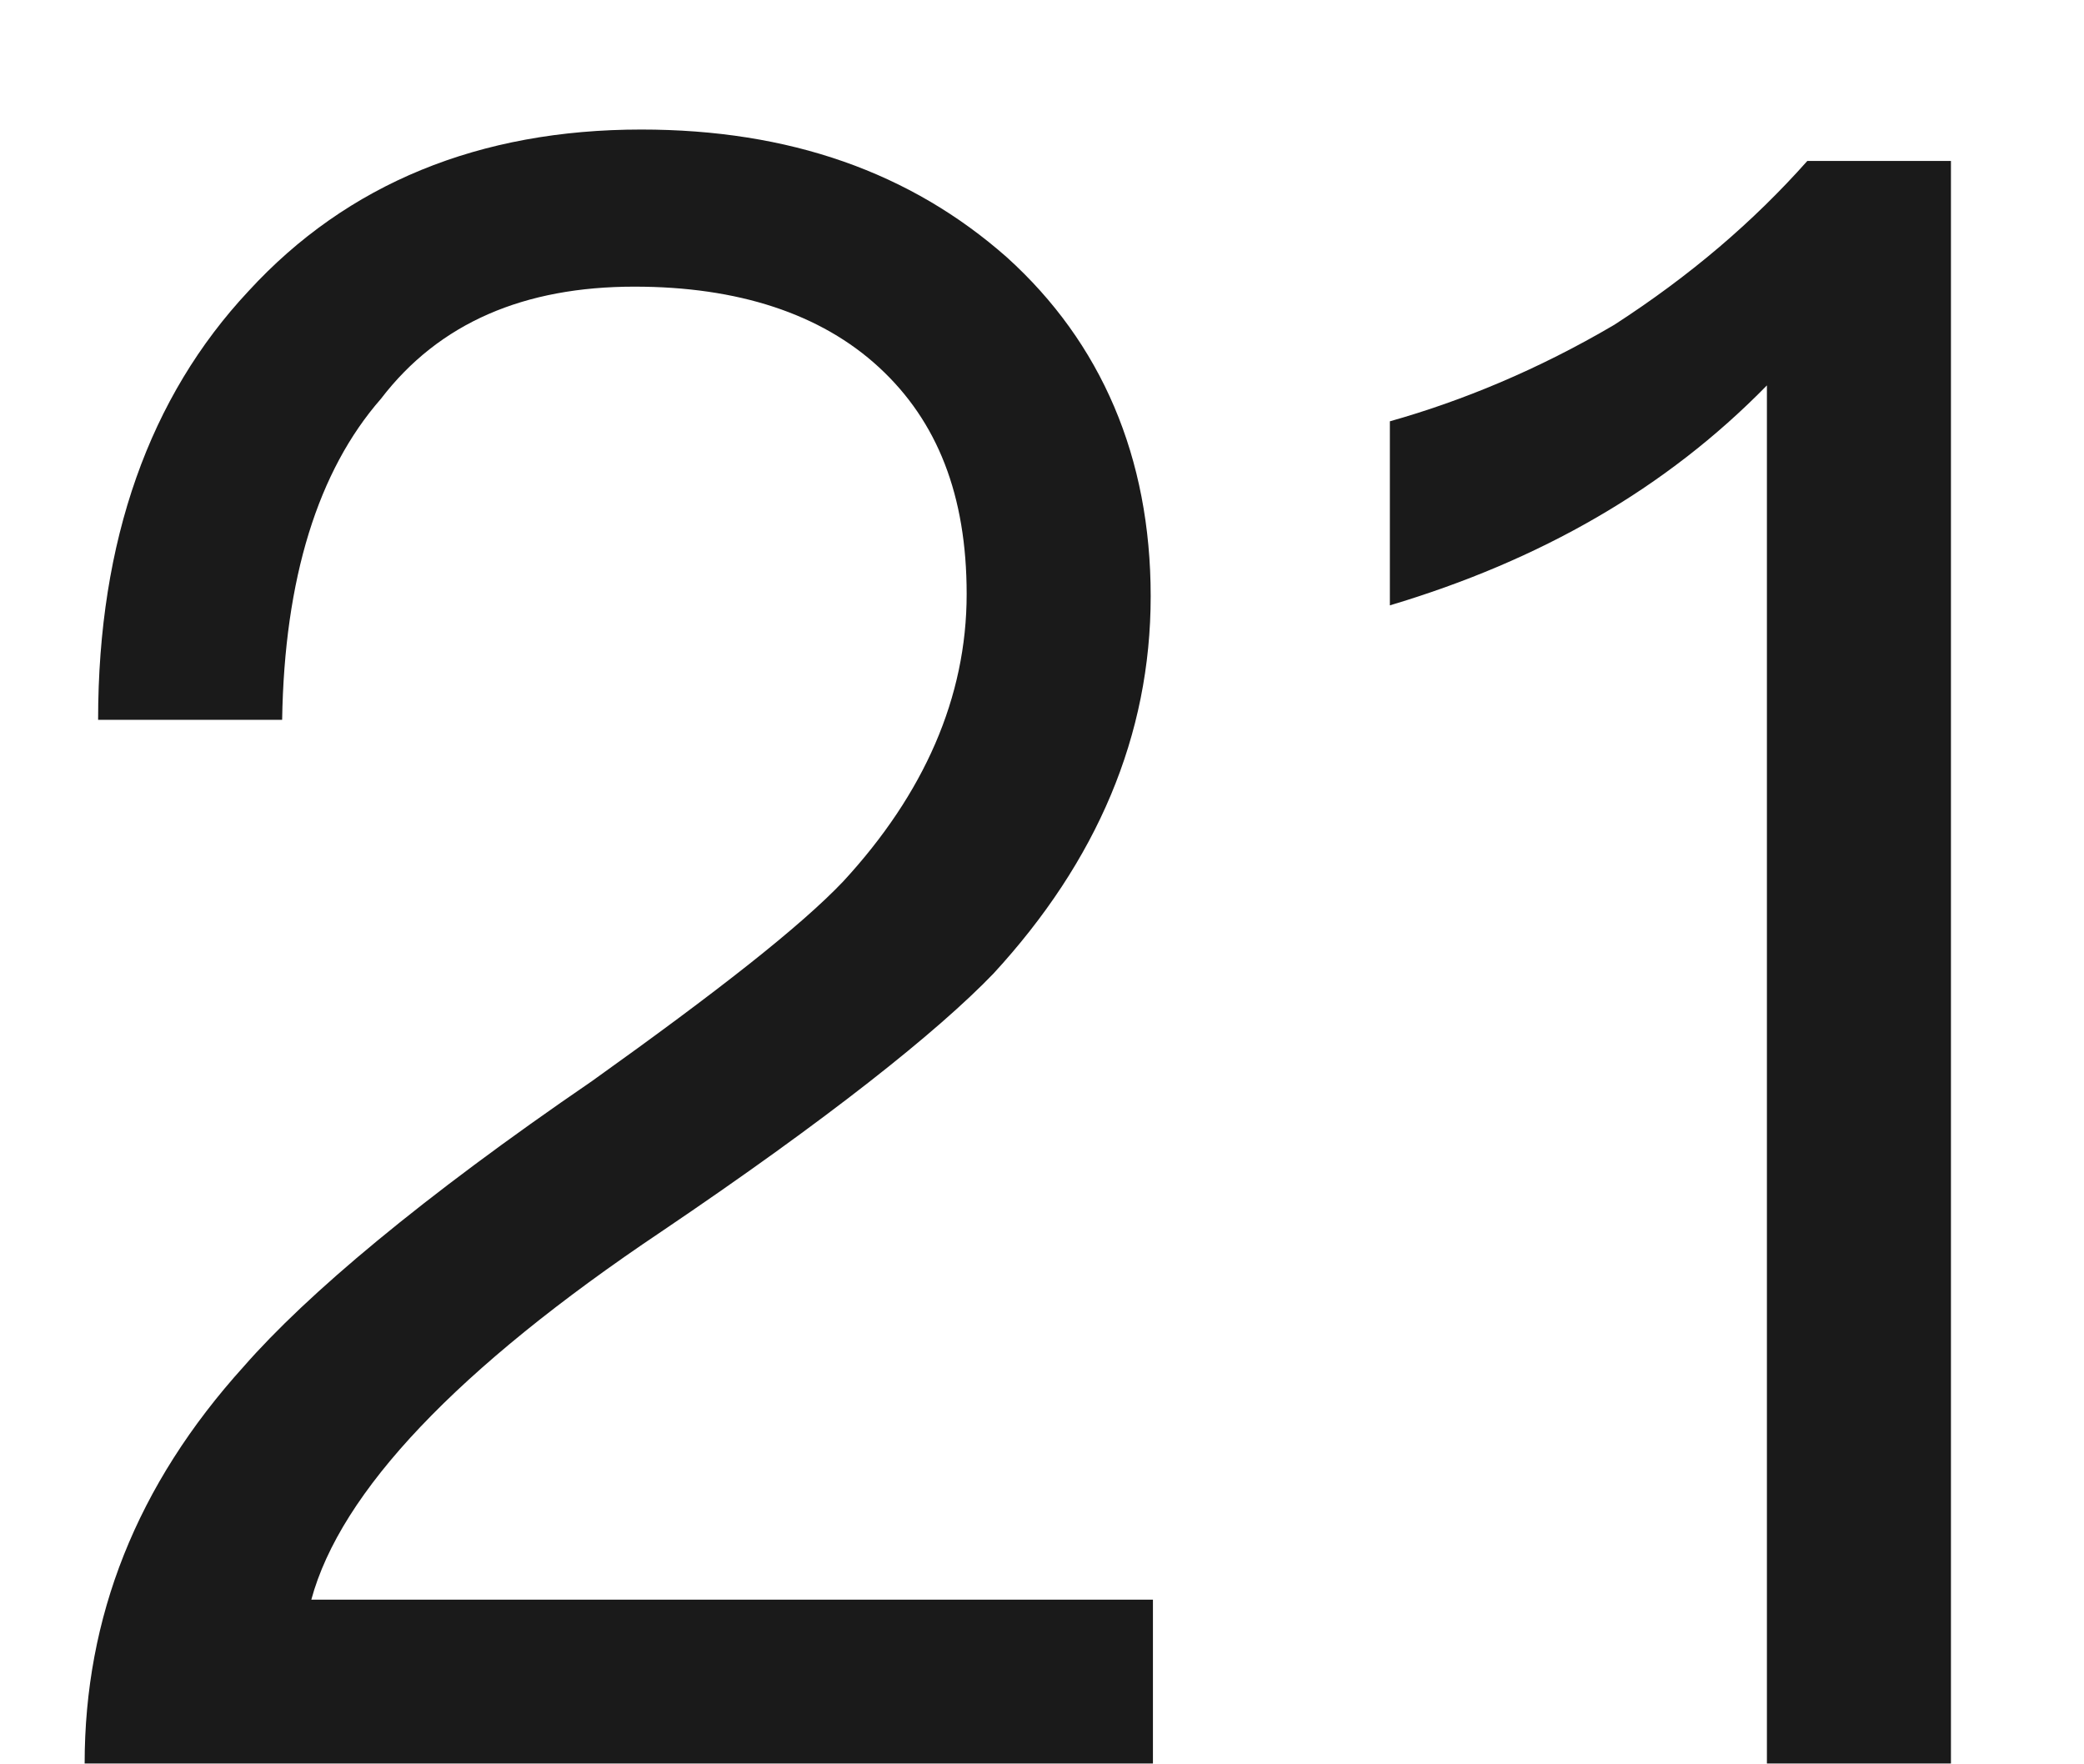
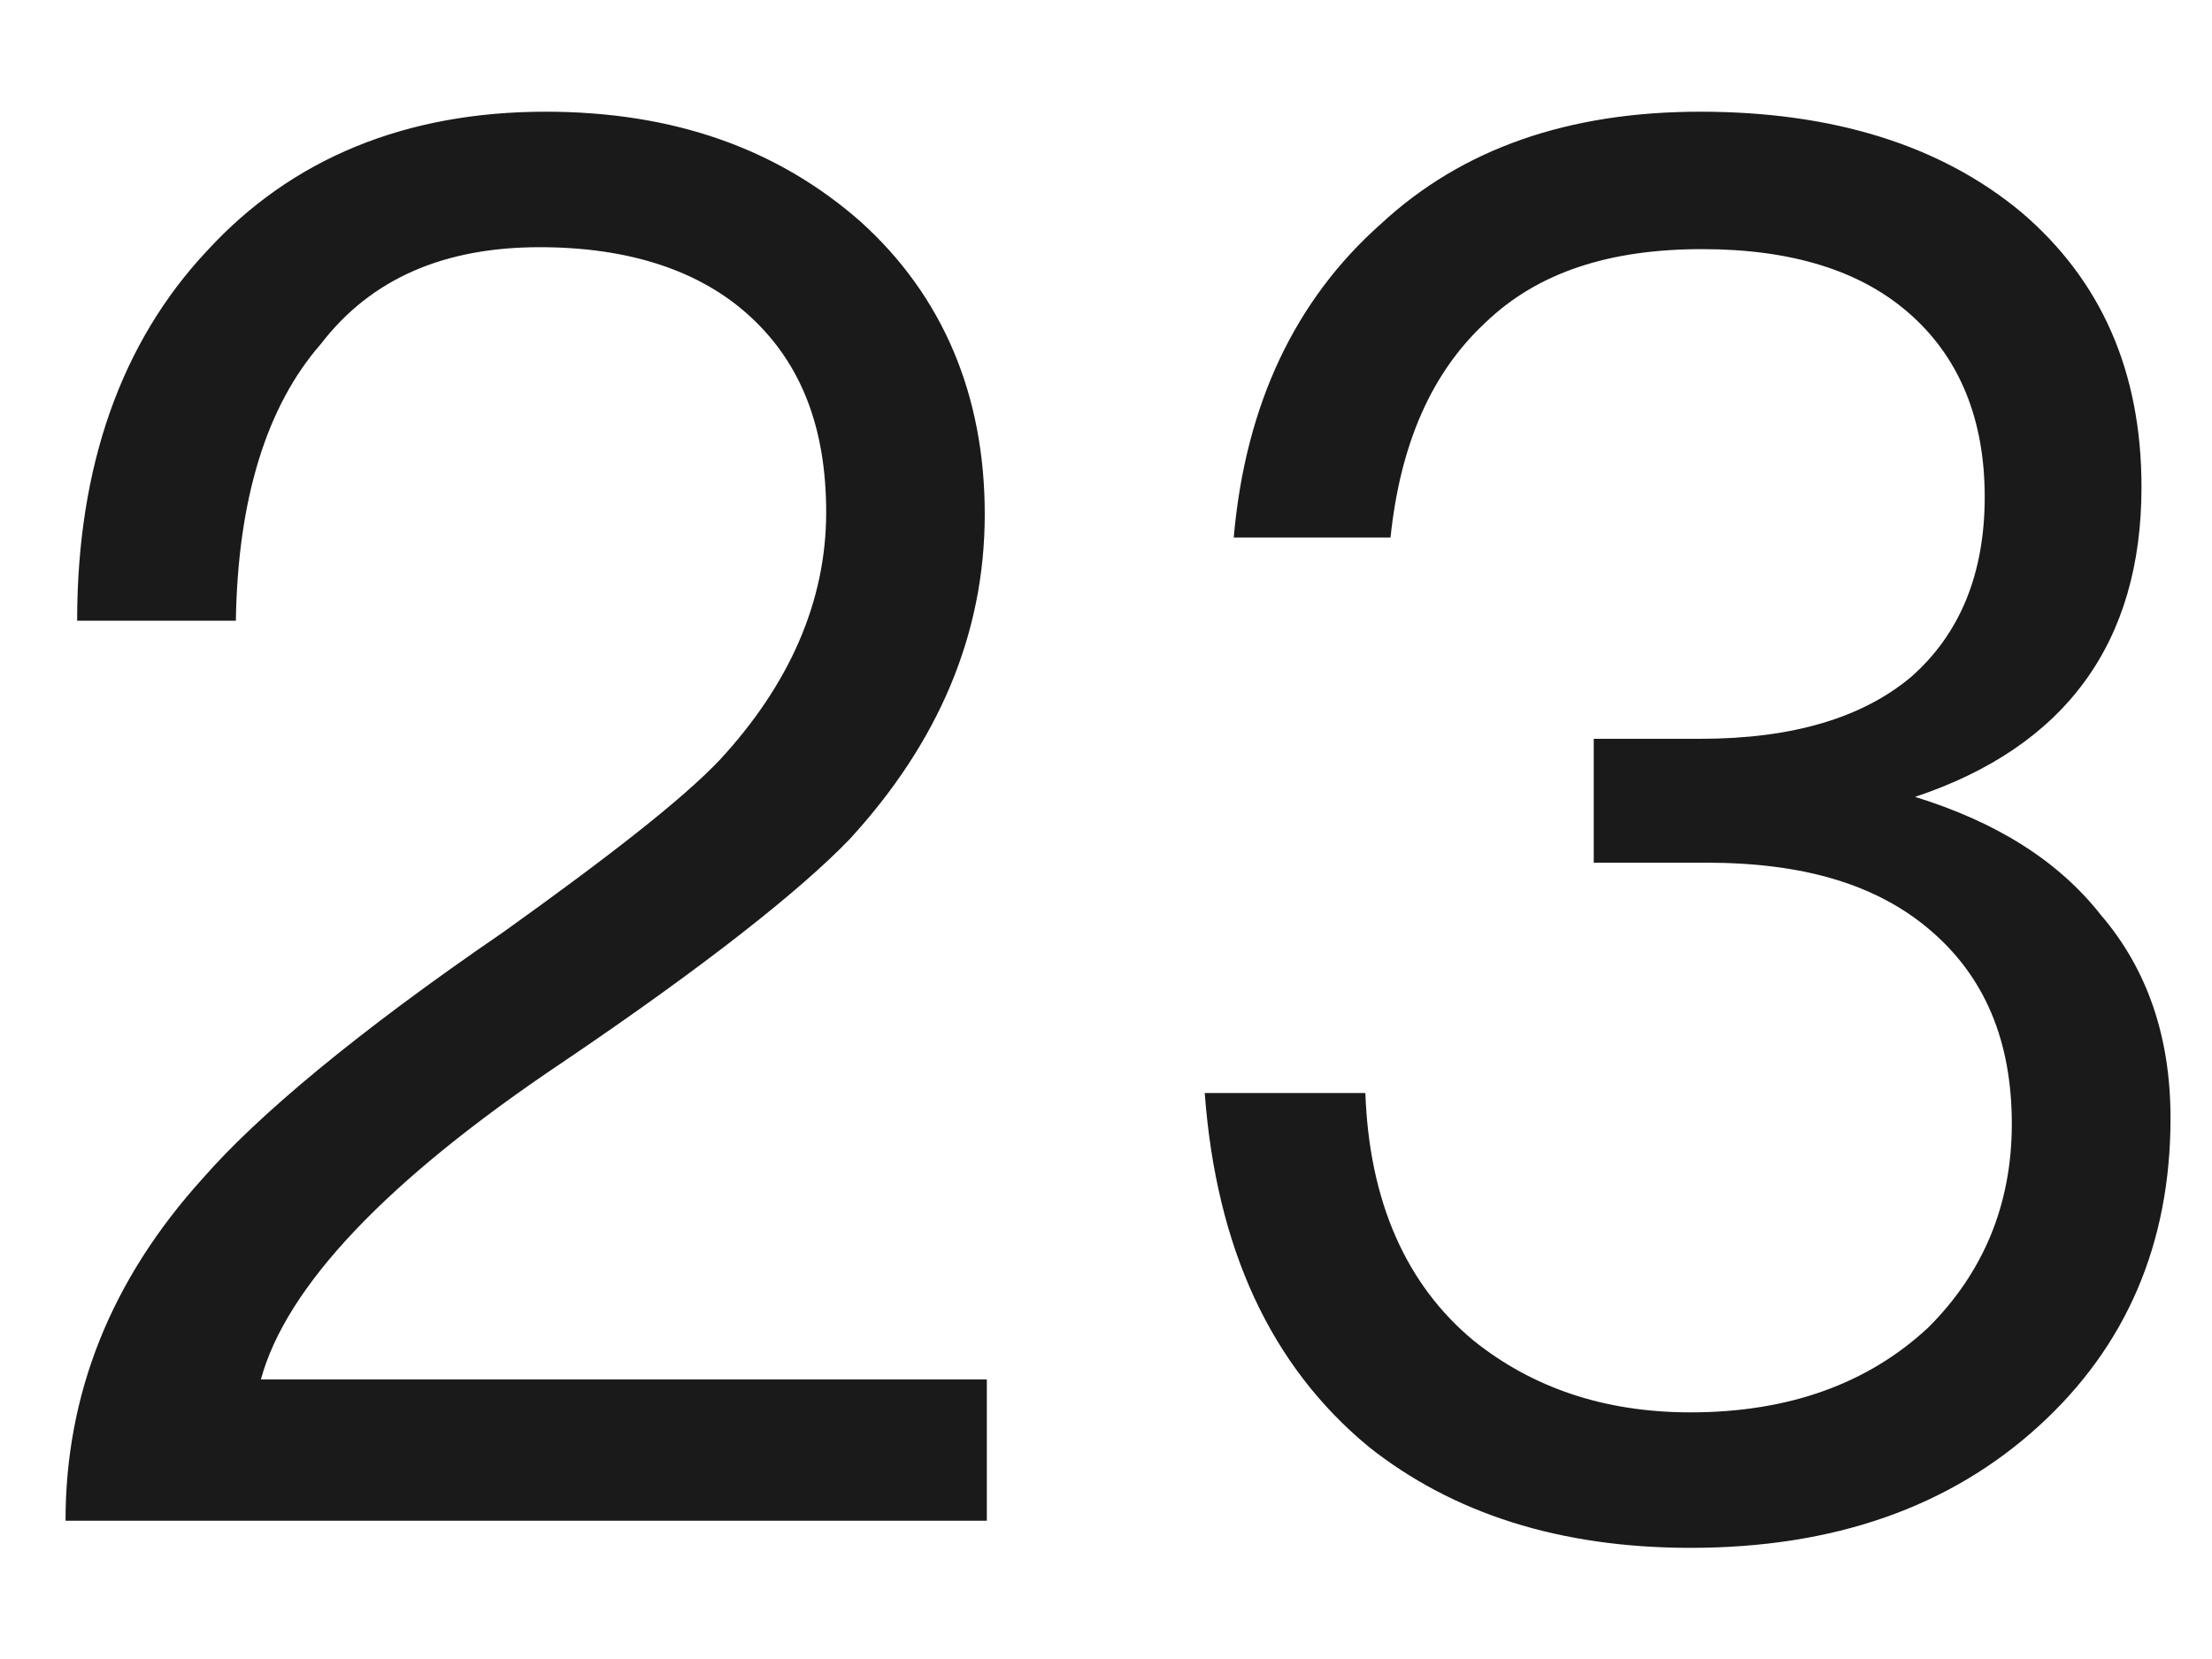
- <svg xmlns="http://www.w3.org/2000/svg" version="1.1" width="13px" height="11px">
-   <g transform="matrix(1 0 0 1 -208 -186 )">
-     <path d="M 6.282 1.606  C 5.68 1.074  4.924 0.808  4 0.808  C 2.992 0.808  2.166 1.144  1.55 1.816  C 0.934 2.474  0.612 3.37  0.612 4.49  L 1.76 4.49  C 1.774 3.608  1.984 2.936  2.376 2.488  C 2.74 2.012  3.272 1.788  3.958 1.788  C 4.602 1.788  5.12 1.956  5.484 2.292  C 5.848 2.628  6.03 3.09  6.03 3.706  C 6.03 4.35  5.764 4.952  5.26 5.498  C 4.994 5.778  4.476 6.184  3.692 6.744  C 2.628 7.472  1.914 8.074  1.522 8.522  C 0.85 9.264  0.528 10.09  0.528 11  L 7.192 11  L 7.192 9.978  L 1.942 9.978  C 2.124 9.306  2.852 8.536  4.126 7.682  C 5.162 6.982  5.848 6.436  6.198 6.072  C 6.842 5.372  7.178 4.588  7.178 3.72  C 7.178 2.852  6.87 2.138  6.282 1.606  Z M 12.17 1.004  L 11.274 1.004  C 10.938 1.382  10.546 1.718  10.07 2.026  C 9.594 2.306  9.118 2.502  8.67 2.628  L 8.67 3.776  C 9.608 3.496  10.392 3.048  11.022 2.404  L 11.022 11  L 12.17 11  L 12.17 1.004  Z " fill-rule="nonzero" fill="#000000" stroke="none" fill-opacity="0.898" transform="matrix(1 0 0 1 208 186 )" />
+ <svg xmlns="http://www.w3.org/2000/svg" version="1.1" width="16px" height="12px">
+   <g transform="matrix(1 0 0 1 -20 -216 )">
+     <path d="M 6.228 1.606  C 5.625 1.074  4.87 0.808  3.946 0.808  C 2.938 0.808  2.111 1.144  1.496 1.816  C 0.879 2.474  0.558 3.37  0.558 4.49  L 1.706 4.49  C 1.72 3.608  1.929 2.936  2.321 2.488  C 2.686 2.012  3.217 1.788  3.904 1.788  C 4.548 1.788  5.066 1.956  5.429 2.292  C 5.793 2.628  5.976 3.09  5.976 3.706  C 5.976 4.35  5.71 4.952  5.205 5.498  C 4.939 5.778  4.421 6.184  3.638 6.744  C 2.574 7.472  1.859 8.074  1.468 8.522  C 0.796 9.264  0.474 10.09  0.474 11  L 7.138 11  L 7.138 9.978  L 1.887 9.978  C 2.07 9.306  2.797 8.536  4.072 7.682  C 5.107 6.982  5.793 6.436  6.144 6.072  C 6.787 5.372  7.123 4.588  7.123 3.72  C 7.123 2.852  6.816 2.138  6.228 1.606  Z M 14.622 1.536  C 14.034 1.046  13.25 0.808  12.298 0.808  C 11.346 0.808  10.576 1.074  9.988 1.62  C 9.372 2.166  9.008 2.922  8.924 3.888  L 10.058 3.888  C 10.128 3.216  10.352 2.698  10.744 2.334  C 11.122 1.97  11.64 1.802  12.312 1.802  C 12.956 1.802  13.474 1.956  13.838 2.292  C 14.174 2.6  14.356 3.034  14.356 3.594  C 14.356 4.154  14.174 4.588  13.824 4.896  C 13.474 5.19  12.97 5.344  12.298 5.344  L 11.528 5.344  L 11.528 6.24  L 12.34 6.24  C 13.04 6.24  13.572 6.394  13.964 6.73  C 14.356 7.066  14.552 7.528  14.552 8.13  C 14.552 8.718  14.342 9.208  13.95 9.6  C 13.516 10.006  12.942 10.216  12.228 10.216  C 11.598 10.216  11.08 10.034  10.66 9.698  C 10.17 9.292  9.904 8.69  9.876 7.906  L 8.714 7.906  C 8.798 9.026  9.19 9.88  9.904 10.468  C 10.506 10.944  11.276 11.196  12.228 11.196  C 13.264 11.196  14.104 10.902  14.748 10.314  C 15.378 9.74  15.7 8.998  15.7 8.088  C 15.7 7.5  15.532 7.01  15.196 6.618  C 14.888 6.226  14.44 5.946  13.852 5.764  C 14.944 5.4  15.49 4.644  15.49 3.524  C 15.49 2.684  15.196 2.026  14.622 1.536  Z " fill-rule="nonzero" fill="#000000" stroke="none" fill-opacity="0.898" transform="matrix(1 0 0 1 20 216 )" />
  </g>
</svg>
